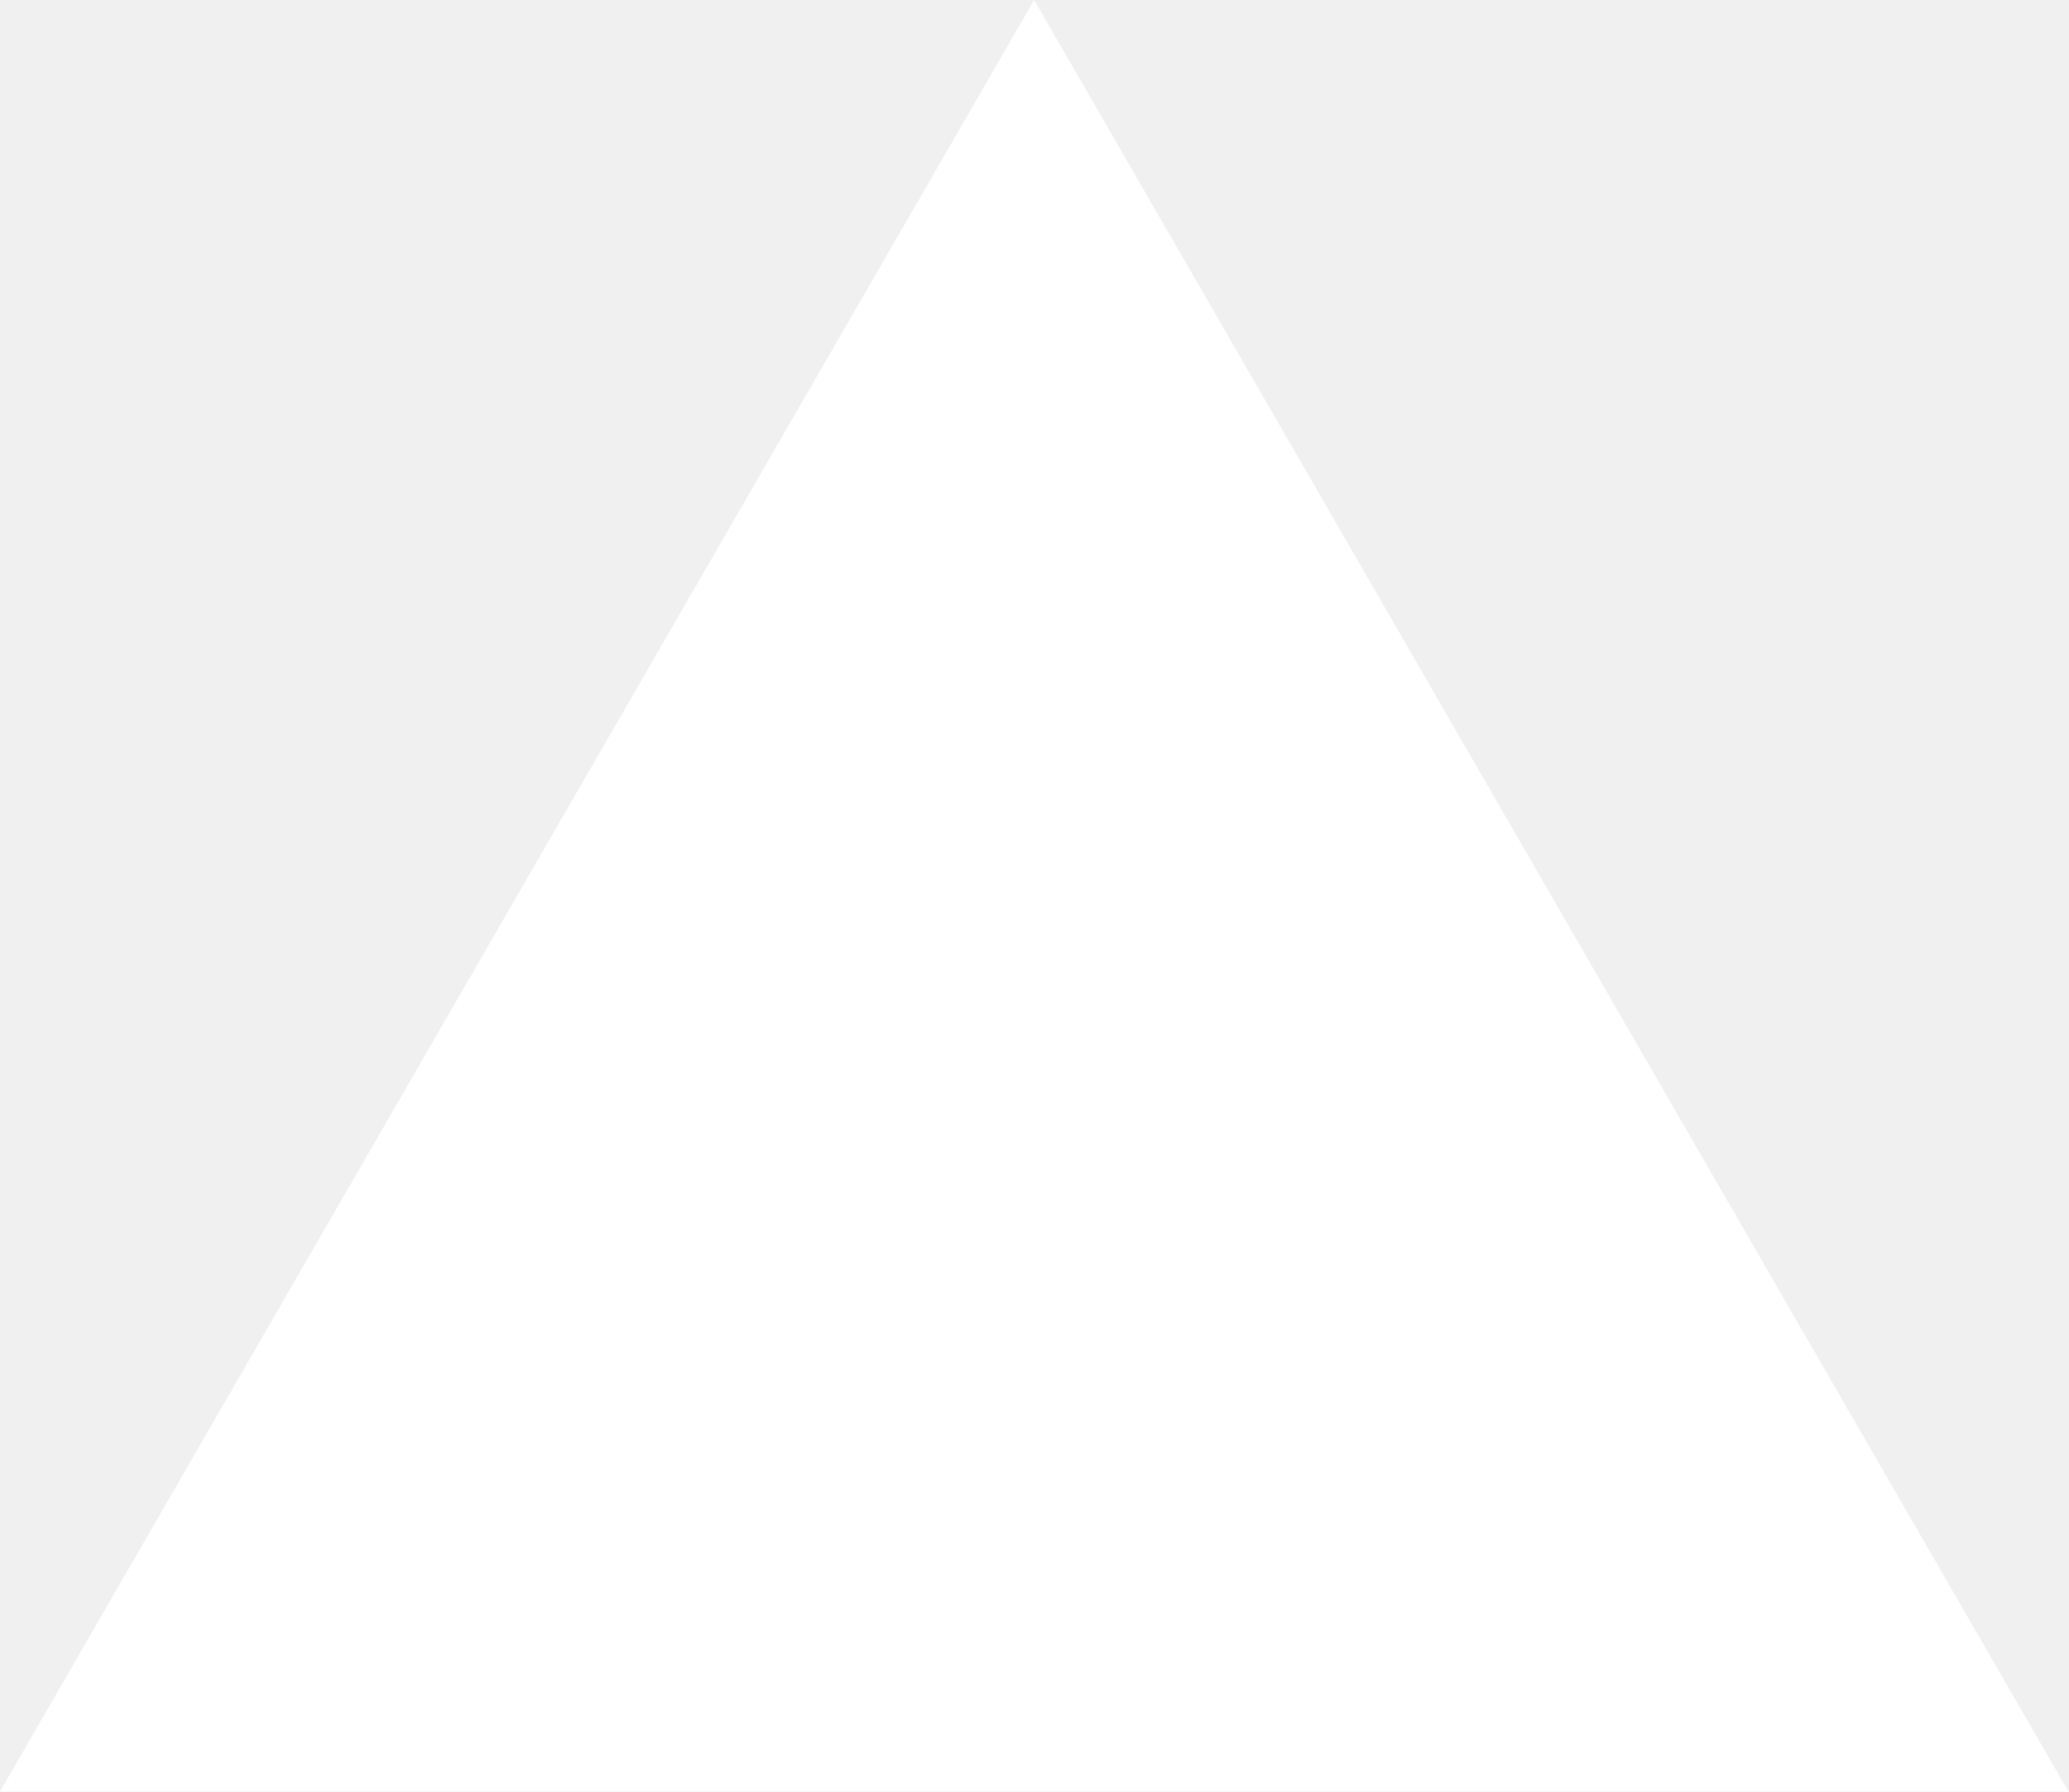
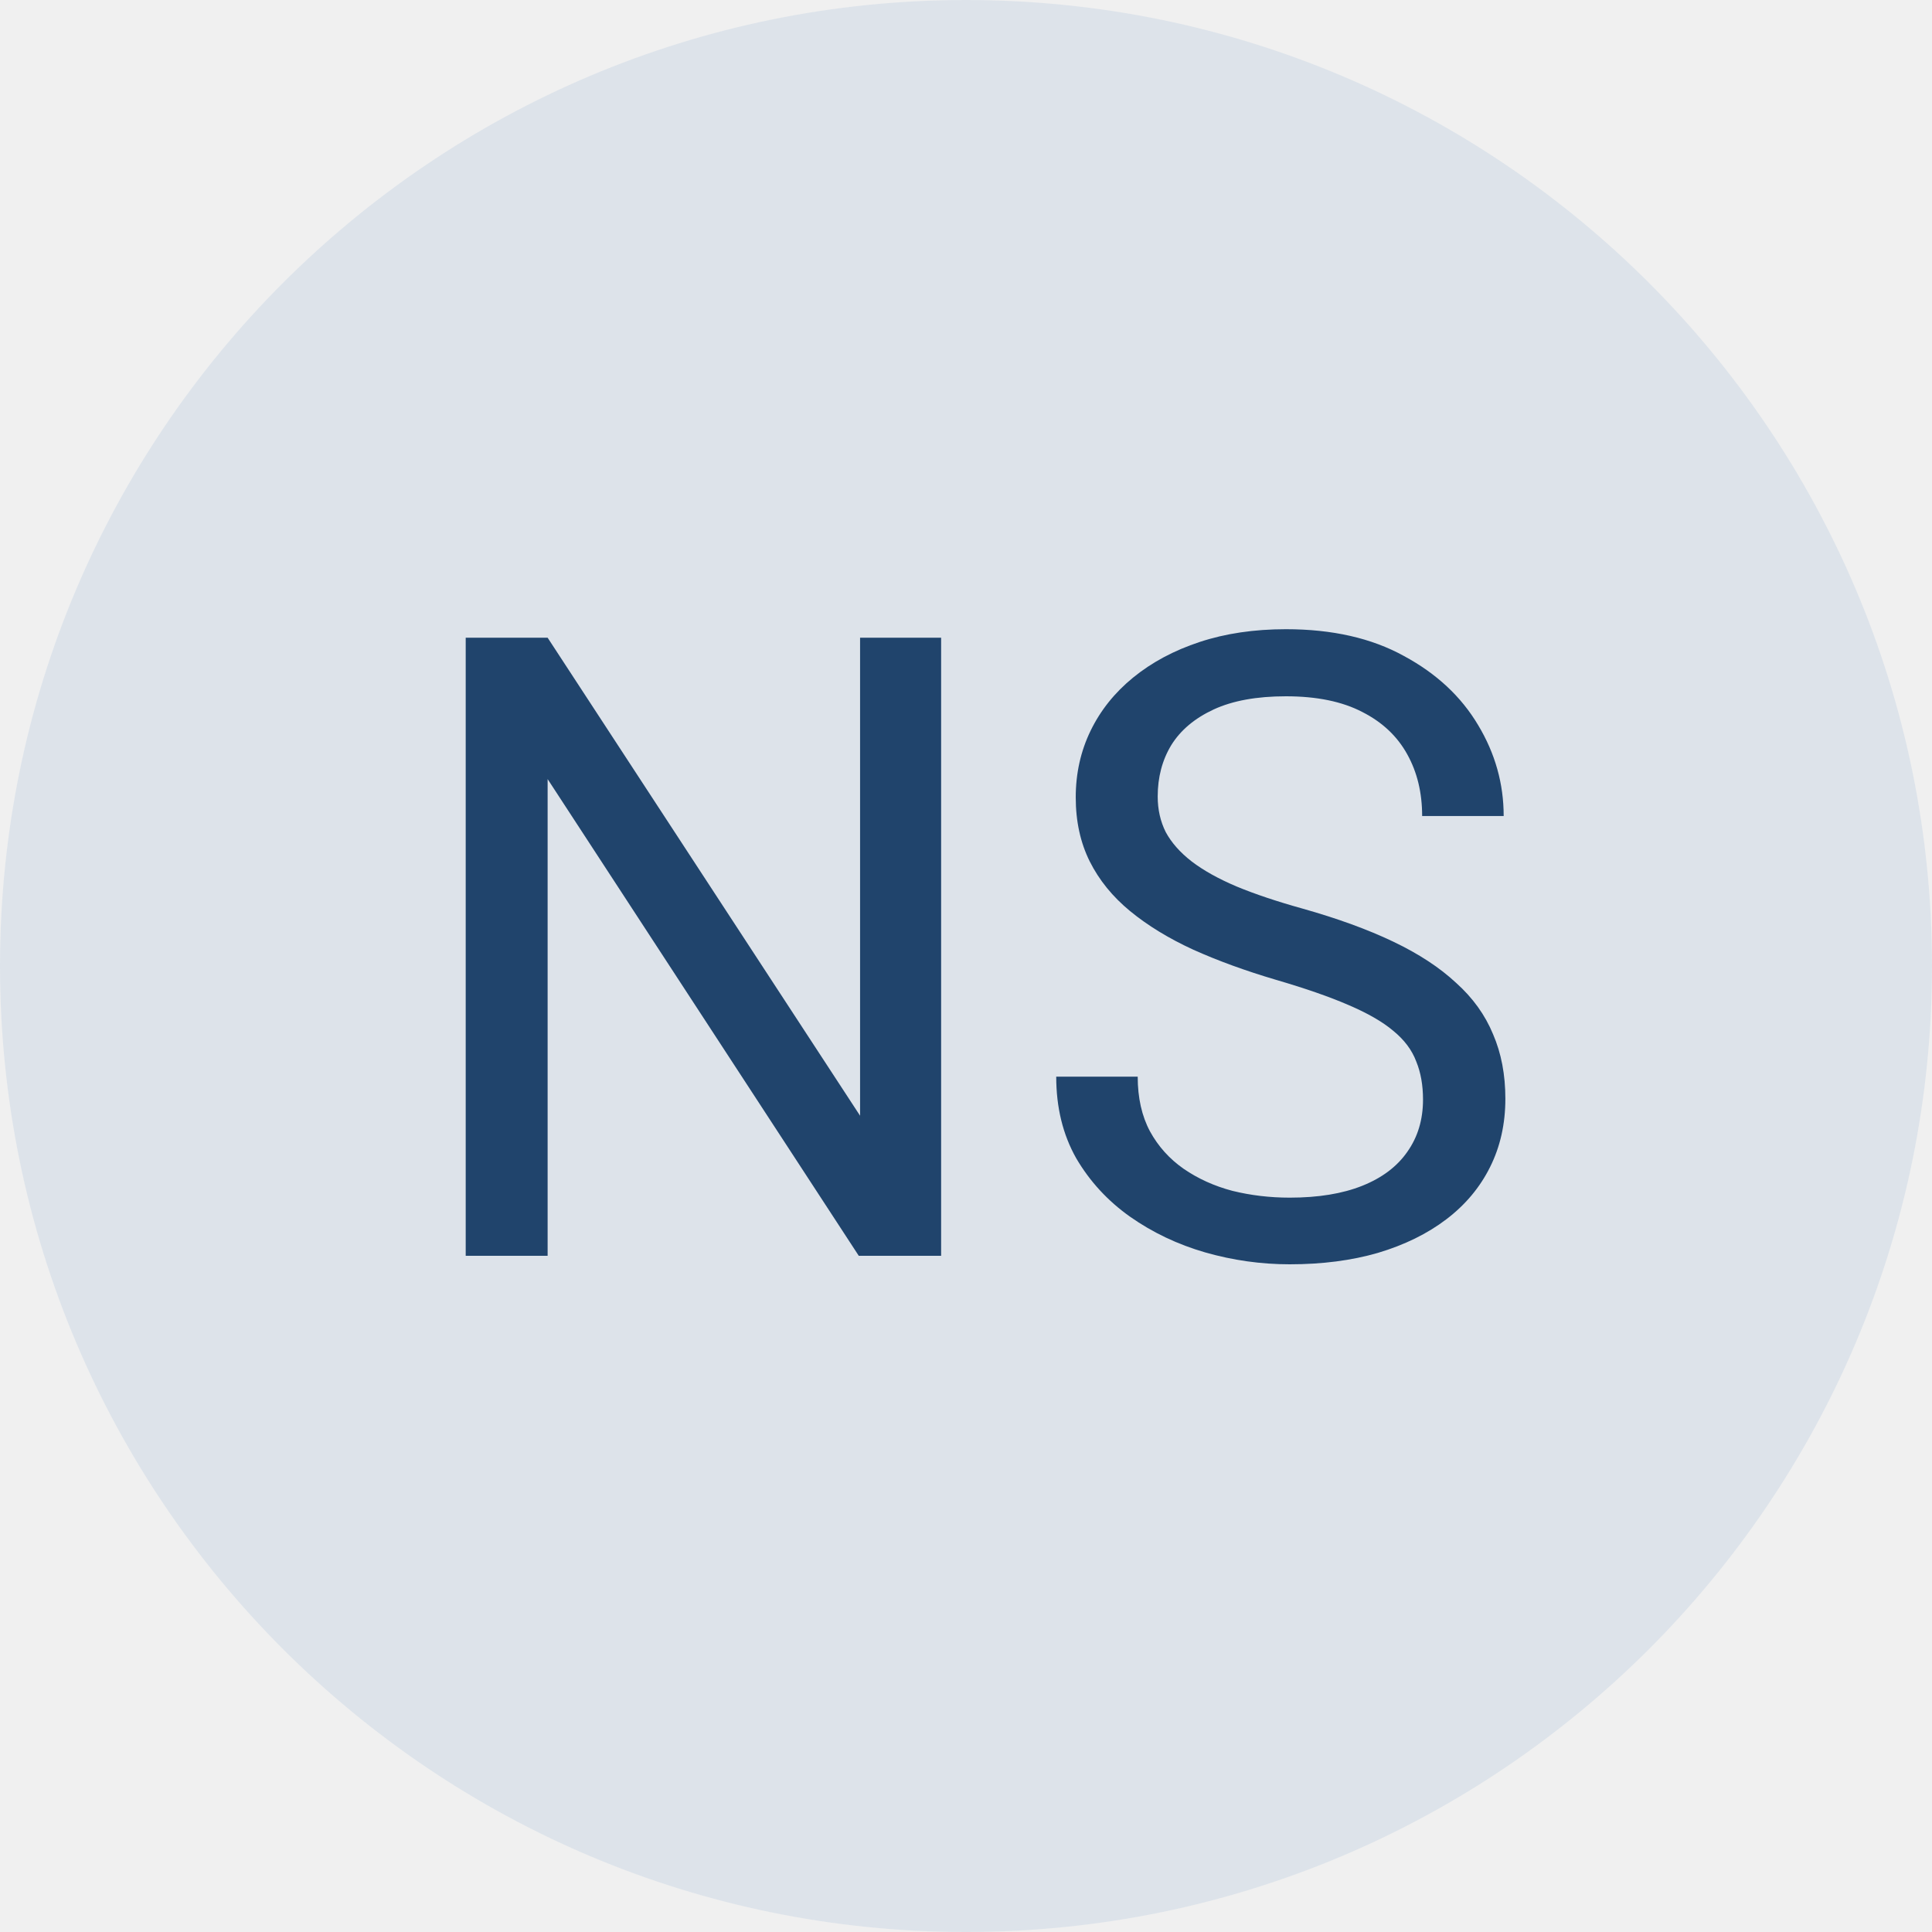
- <svg xmlns="http://www.w3.org/2000/svg" fill="none" viewBox="0 0 1155 1000">
-   <path d="m577.3 0 577.4 1000H0z" fill="#fff" />
+ <svg xmlns="http://www.w3.org/2000/svg" width="40" height="40" viewBox="0 0 40 40" fill="none">
+   <circle opacity="0.1" cx="20" cy="20" r="20" fill="#3774B9" />
+   <path d="M19.485 13.203V26H17.78L11.338 16.13V26H9.642V13.203H11.338L17.807 23.1V13.203H19.485ZM29.462 22.766C29.462 22.467 29.415 22.203 29.321 21.975C29.233 21.74 29.075 21.529 28.846 21.342C28.624 21.154 28.313 20.976 27.915 20.806C27.522 20.636 27.024 20.463 26.421 20.287C25.788 20.1 25.217 19.892 24.707 19.663C24.197 19.429 23.761 19.162 23.397 18.863C23.034 18.564 22.756 18.222 22.562 17.835C22.369 17.448 22.272 17.006 22.272 16.508C22.272 16.01 22.375 15.55 22.58 15.128C22.785 14.706 23.078 14.34 23.459 14.029C23.846 13.713 24.305 13.467 24.839 13.291C25.372 13.115 25.967 13.027 26.623 13.027C27.584 13.027 28.398 13.212 29.066 13.581C29.74 13.944 30.253 14.422 30.604 15.014C30.956 15.6 31.132 16.227 31.132 16.895H29.444C29.444 16.414 29.342 15.989 29.137 15.62C28.931 15.245 28.621 14.952 28.205 14.741C27.789 14.524 27.262 14.416 26.623 14.416C26.019 14.416 25.521 14.507 25.129 14.688C24.736 14.87 24.443 15.116 24.25 15.427C24.062 15.737 23.969 16.092 23.969 16.49C23.969 16.76 24.024 17.006 24.136 17.229C24.253 17.445 24.431 17.648 24.672 17.835C24.918 18.023 25.228 18.195 25.603 18.354C25.984 18.512 26.438 18.664 26.966 18.811C27.692 19.016 28.319 19.244 28.846 19.496C29.374 19.748 29.807 20.032 30.147 20.349C30.493 20.659 30.748 21.014 30.912 21.412C31.082 21.805 31.167 22.25 31.167 22.748C31.167 23.27 31.061 23.741 30.85 24.163C30.64 24.585 30.338 24.945 29.945 25.244C29.552 25.543 29.081 25.774 28.53 25.939C27.985 26.097 27.376 26.176 26.702 26.176C26.11 26.176 25.527 26.094 24.953 25.93C24.385 25.766 23.866 25.52 23.397 25.191C22.934 24.863 22.562 24.459 22.281 23.979C22.006 23.492 21.868 22.93 21.868 22.291H23.555C23.555 22.73 23.64 23.108 23.81 23.425C23.98 23.735 24.212 23.993 24.505 24.198C24.803 24.403 25.14 24.556 25.515 24.655C25.896 24.749 26.292 24.796 26.702 24.796C27.294 24.796 27.795 24.714 28.205 24.55C28.615 24.386 28.926 24.151 29.137 23.847C29.353 23.542 29.462 23.182 29.462 22.766Z" fill="#20446C" />
</svg>
